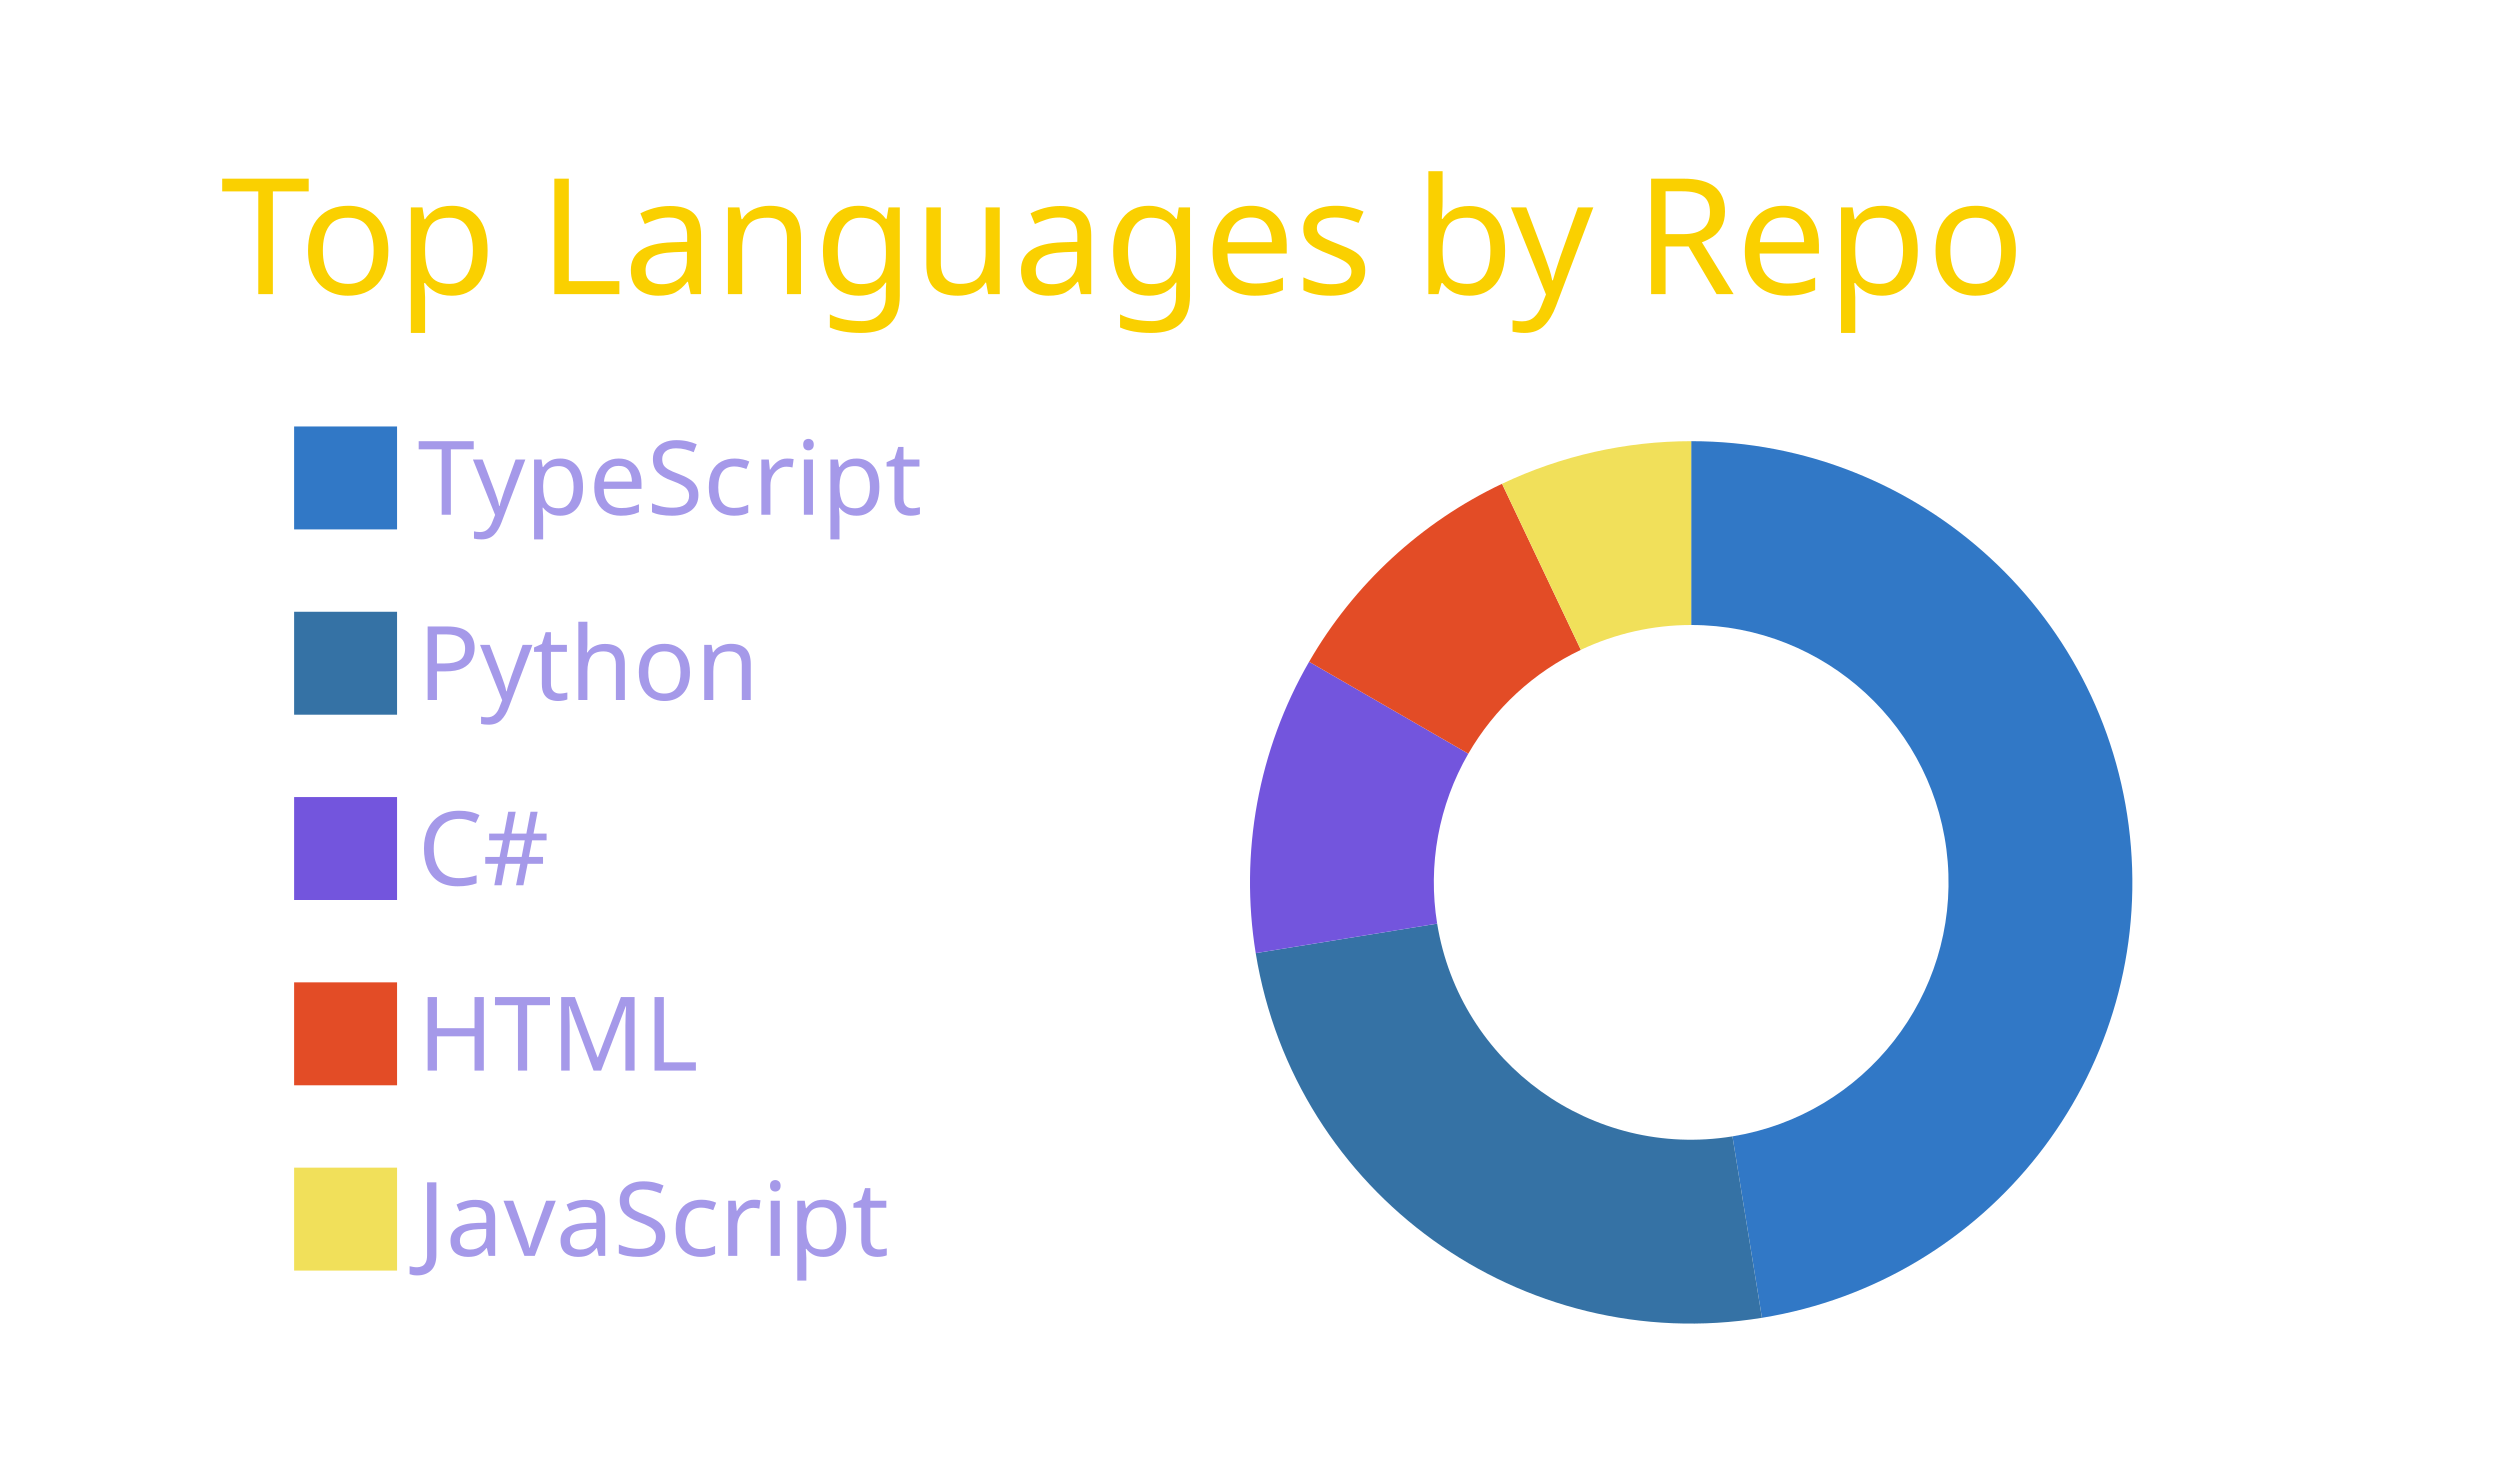
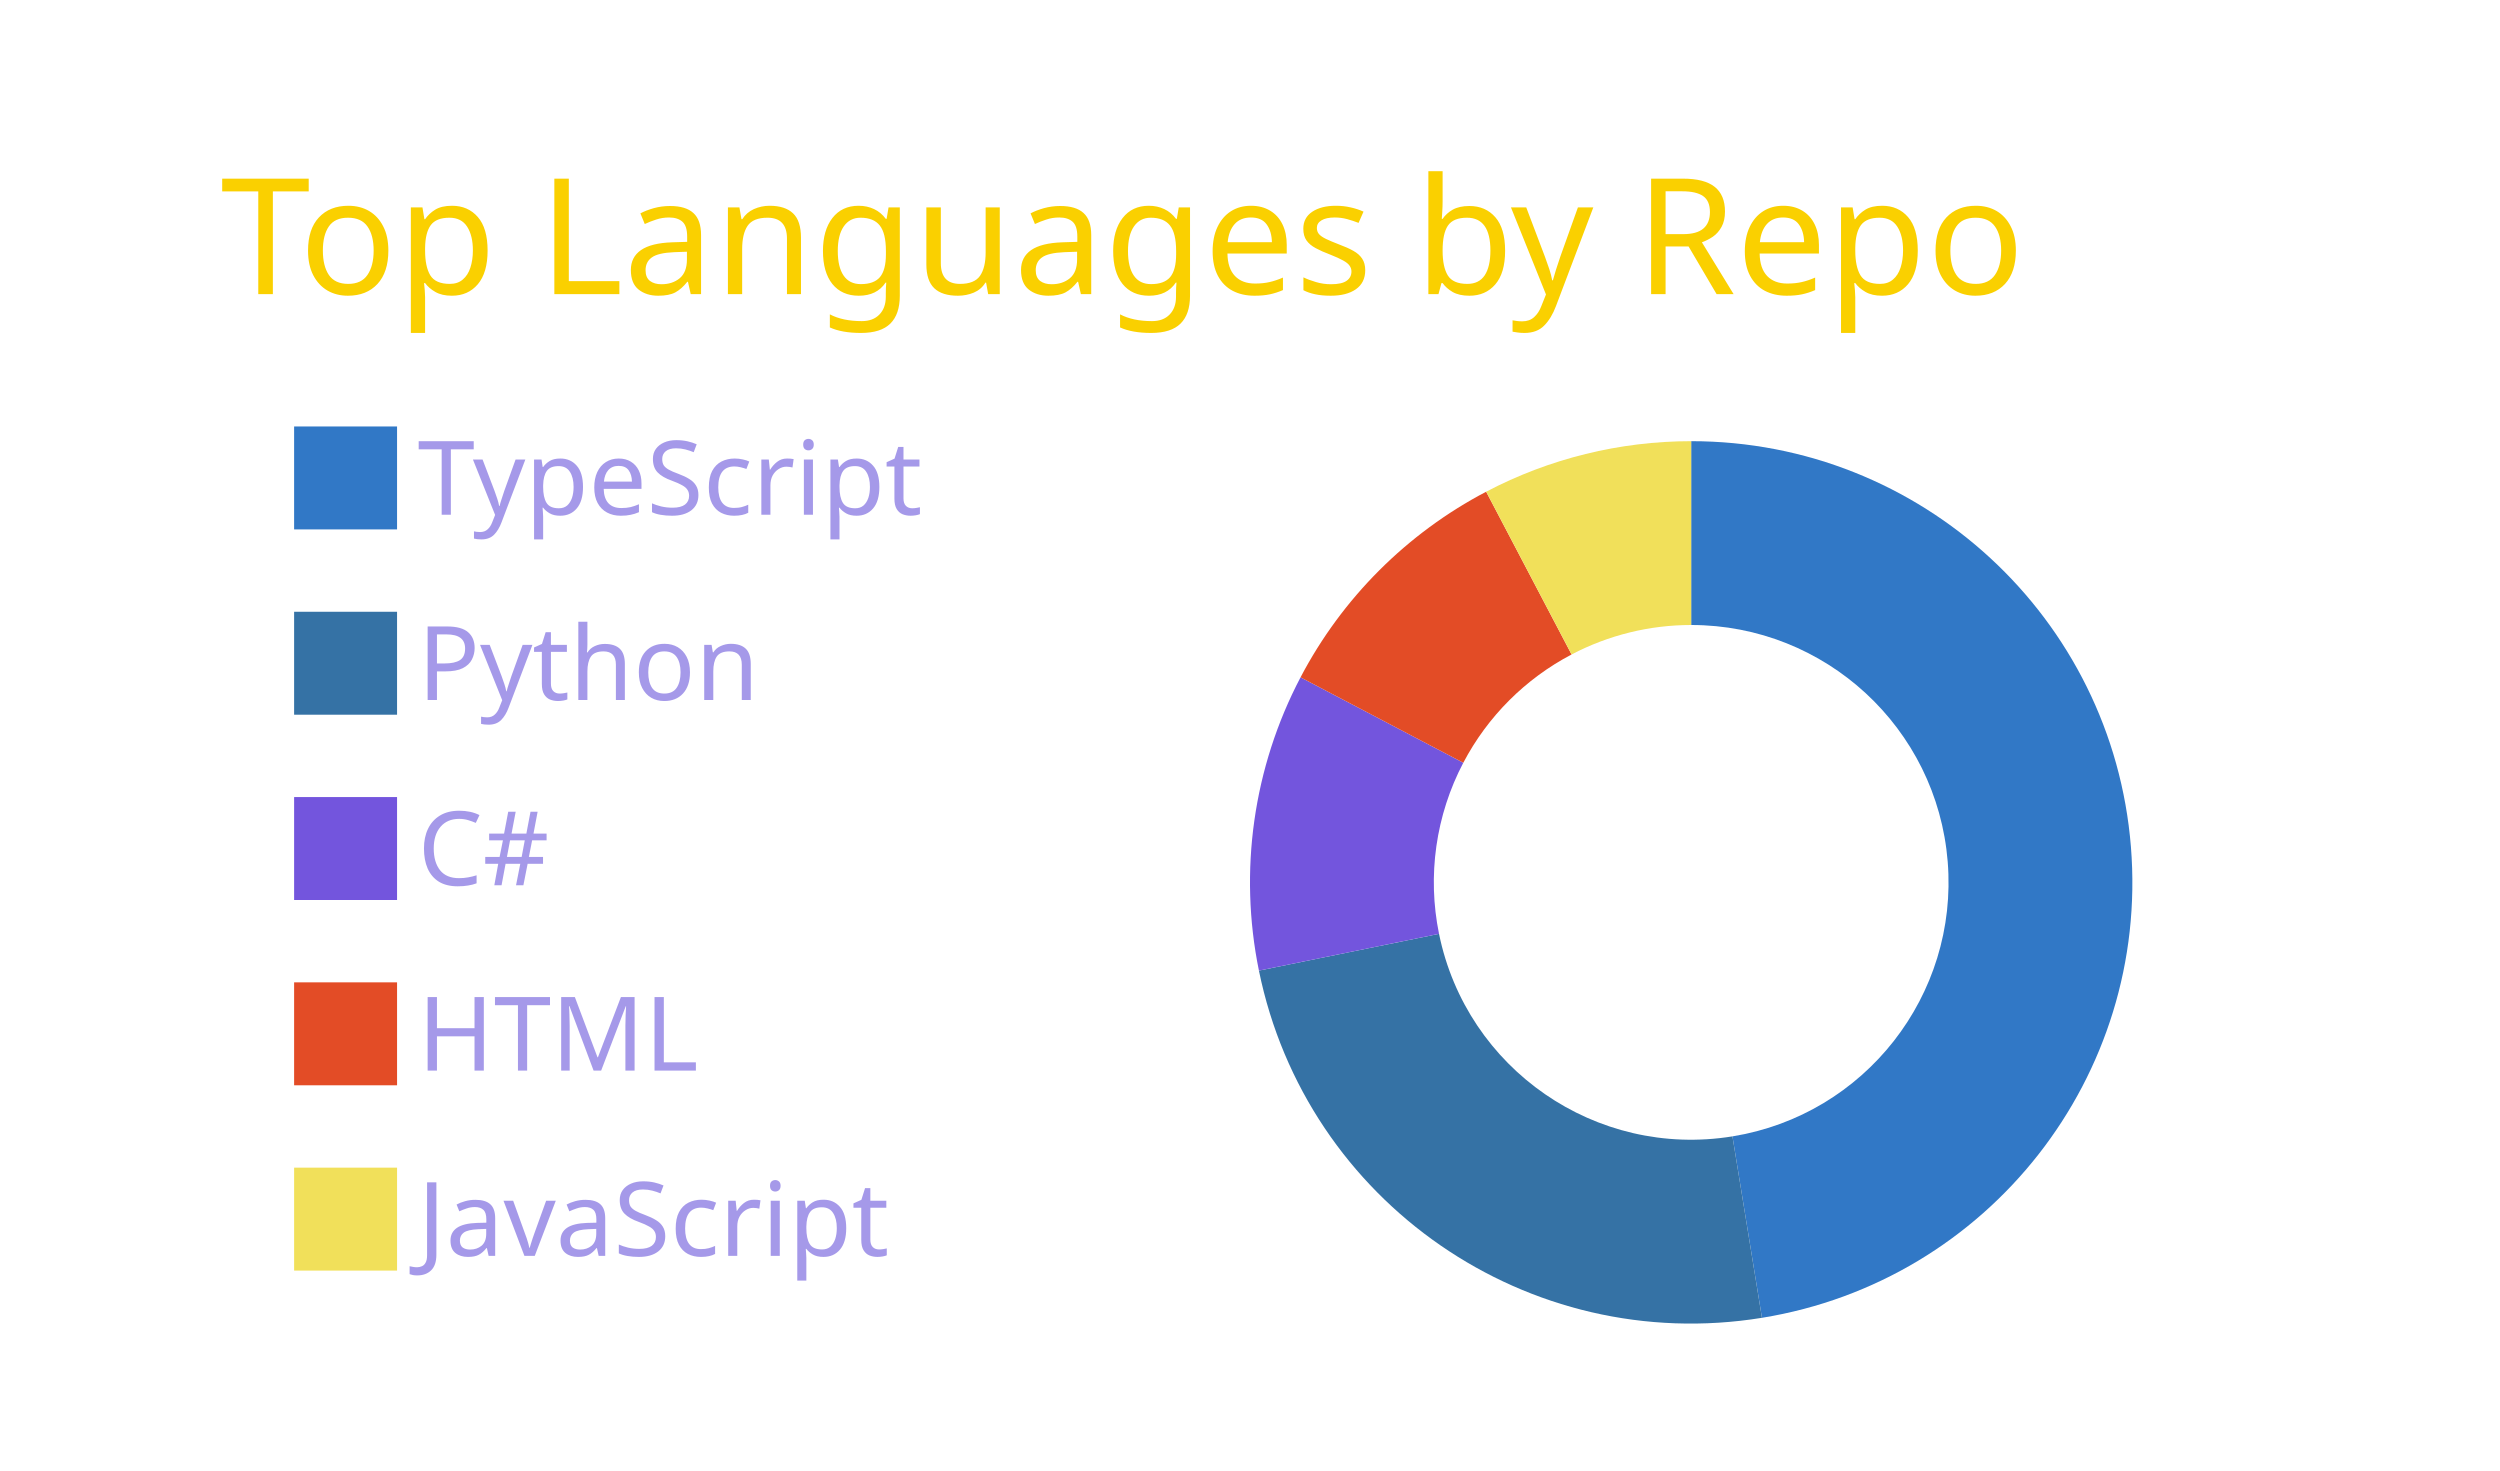
<svg xmlns="http://www.w3.org/2000/svg" width="340" height="200" viewBox="0 0 340 200">
  <style>* {
          font-family: 'Segoe UI', Ubuntu, "Helvetica Neue", Sans-Serif
        }</style>
  <g class="gpsc-root">
    <rect x="1" y="1" rx="5" ry="5" height="99%" width="99.412%" stroke="#000000" stroke-width="1" fill="#ffffff00" stroke-opacity="0" />
    <text x="30" y="40" class="gpsc-item" style="--gpsc-i: 0; font-size: 22px; fill: #fad000;">Top Languages by Repo</text>
    <g transform="translate(0,40)">
      <g transform="translate(40,0)">
        <rect y="18" width="14" height="14" class="gpsc-item" style="--gpsc-i: 0; stroke-width: 1px;" fill="#3178c6" stroke="#ffffff00" />
        <rect y="43.2" width="14" height="14" class="gpsc-item" style="--gpsc-i: 1; stroke-width: 1px;" fill="#3572A5" stroke="#ffffff00" />
        <rect y="68.4" width="14" height="14" class="gpsc-item" style="--gpsc-i: 2; stroke-width: 1px;" fill="#7355dd" stroke="#ffffff00" />
        <rect y="93.6" width="14" height="14" class="gpsc-item" style="--gpsc-i: 3; stroke-width: 1px;" fill="#e34c26" stroke="#ffffff00" />
        <rect y="118.8" width="14" height="14" class="gpsc-item" style="--gpsc-i: 4; stroke-width: 1px;" fill="#f1e05a" stroke="#ffffff00" />
        <text x="16.8" y="30" class="gpsc-item" style="--gpsc-i: 0; fill: #a599e9; font-size: 14px;">TypeScript</text>
        <text x="16.8" y="55.2" class="gpsc-item" style="--gpsc-i: 1; fill: #a599e9; font-size: 14px;">Python</text>
        <text x="16.8" y="80.4" class="gpsc-item" style="--gpsc-i: 2; fill: #a599e9; font-size: 14px;">C#</text>
        <text x="16.8" y="105.6" class="gpsc-item" style="--gpsc-i: 3; fill: #a599e9; font-size: 14px;">HTML</text>
        <text x="16.8" y="130.8" class="gpsc-item" style="--gpsc-i: 4; fill: #a599e9; font-size: 14px;">JavaScript</text>
      </g>
      <g transform="translate( 230, 80 )">
        <g class="arc" style="--gpsc-i: 0;">
          <path d="M3.67394039744206e-15,-60A60,60,0,0,1,9.625,59.223L5.614,34.547A35,35,0,0,0,2.1431318985078682e-15,-35Z" style="fill: #3178c6; stroke-width: 2px;" stroke="#ffffff00" />
        </g>
        <g class="arc" style="--gpsc-i: 1;">
-           <path d="M9.625,59.223A60,60,0,0,1,-59.223,9.625L-34.547,5.614A35,35,0,0,0,5.614,34.547Z" style="fill: #3572A5; stroke-width: 2px;" stroke="#ffffff00" />
+           <path d="M9.625,59.223A60,60,0,0,1,-58.787,12.002L-34.293,7.001A35,35,0,0,0,5.614,34.547Z" style="fill: #3572A5; stroke-width: 2px;" stroke="#ffffff00" />
        </g>
        <g class="arc" style="--gpsc-i: 2;">
-           <path d="M-59.223,9.625A60,60,0,0,1,-51.962,-30L-30.311,-17.5A35,35,0,0,0,-34.547,5.614Z" style="fill: #7355dd; stroke-width: 2px;" stroke="#ffffff00" />
+           <path d="M-58.787,12.002A60,60,0,0,1,-53.127,-27.883L-30.991,-16.265A35,35,0,0,0,-34.293,7.001Z" style="fill: #7355dd; stroke-width: 2px;" stroke="#ffffff00" />
        </g>
        <g class="arc" style="--gpsc-i: 3;">
-           <path d="M-51.962,-30A60,60,0,0,1,-25.722,-54.207L-15.004,-31.621A35,35,0,0,0,-30.311,-17.5Z" style="fill: #e34c26; stroke-width: 2px;" stroke="#ffffff00" />
+           <path d="M-53.127,-27.883A60,60,0,0,1,-27.883,-53.127L-16.265,-30.991A35,35,0,0,0,-30.991,-16.265Z" style="fill: #e34c26; stroke-width: 2px;" stroke="#ffffff00" />
        </g>
        <g class="arc" style="--gpsc-i: 4;">
-           <path d="M-25.722,-54.207A60,60,0,0,1,-6.431252637433369e-14,-60L-3.7515640385027985e-14,-35A35,35,0,0,0,-15.004,-31.621Z" style="fill: #f1e05a; stroke-width: 2px;" stroke="#ffffff00" />
+           <path d="M-27.883,-53.127A60,60,0,0,1,-6.431252637433369e-14,-60L-3.7515640385027985e-14,-35A35,35,0,0,0,-16.265,-30.991Z" style="fill: #f1e05a; stroke-width: 2px;" stroke="#ffffff00" />
        </g>
      </g>
    </g>
  </g>
</svg>
